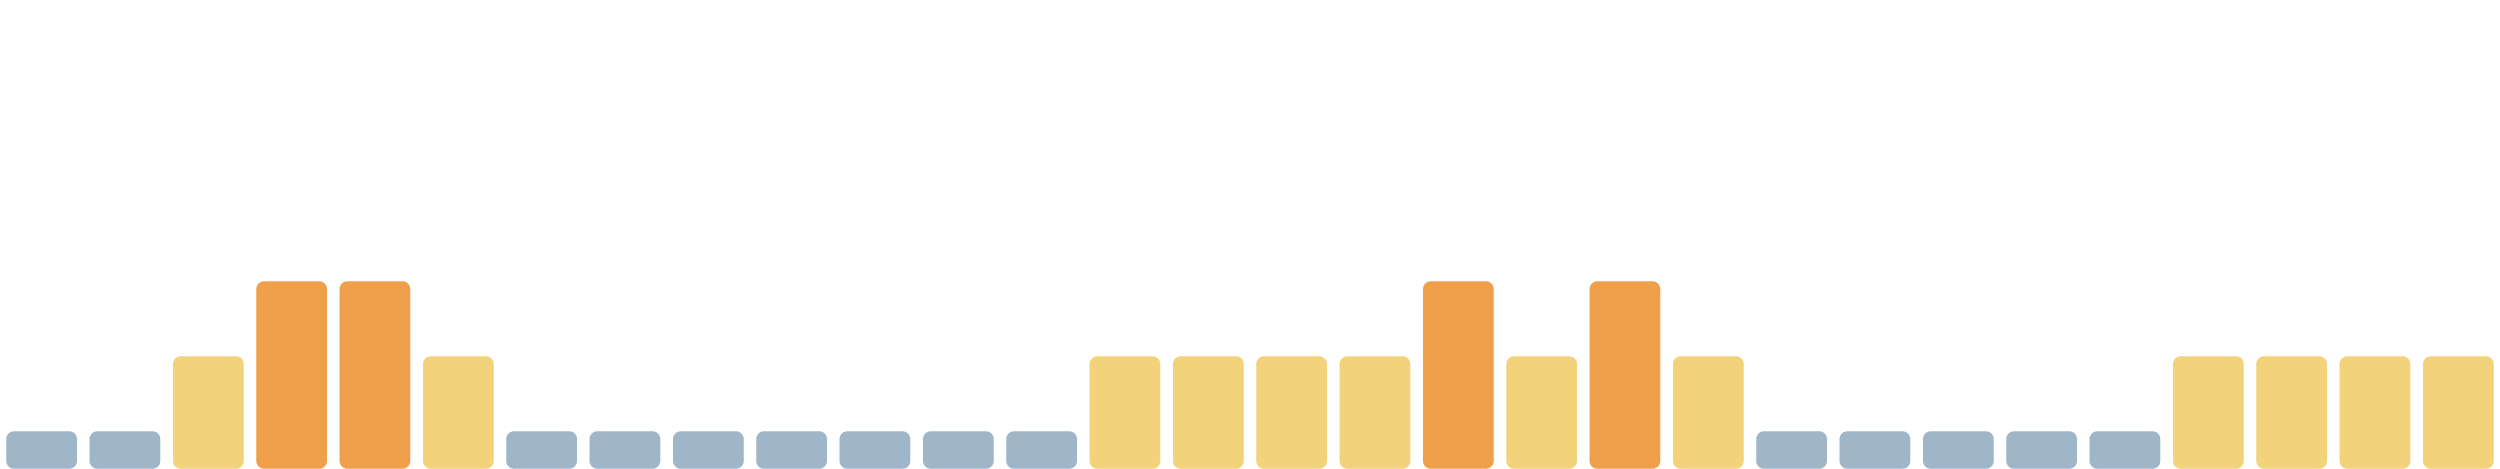
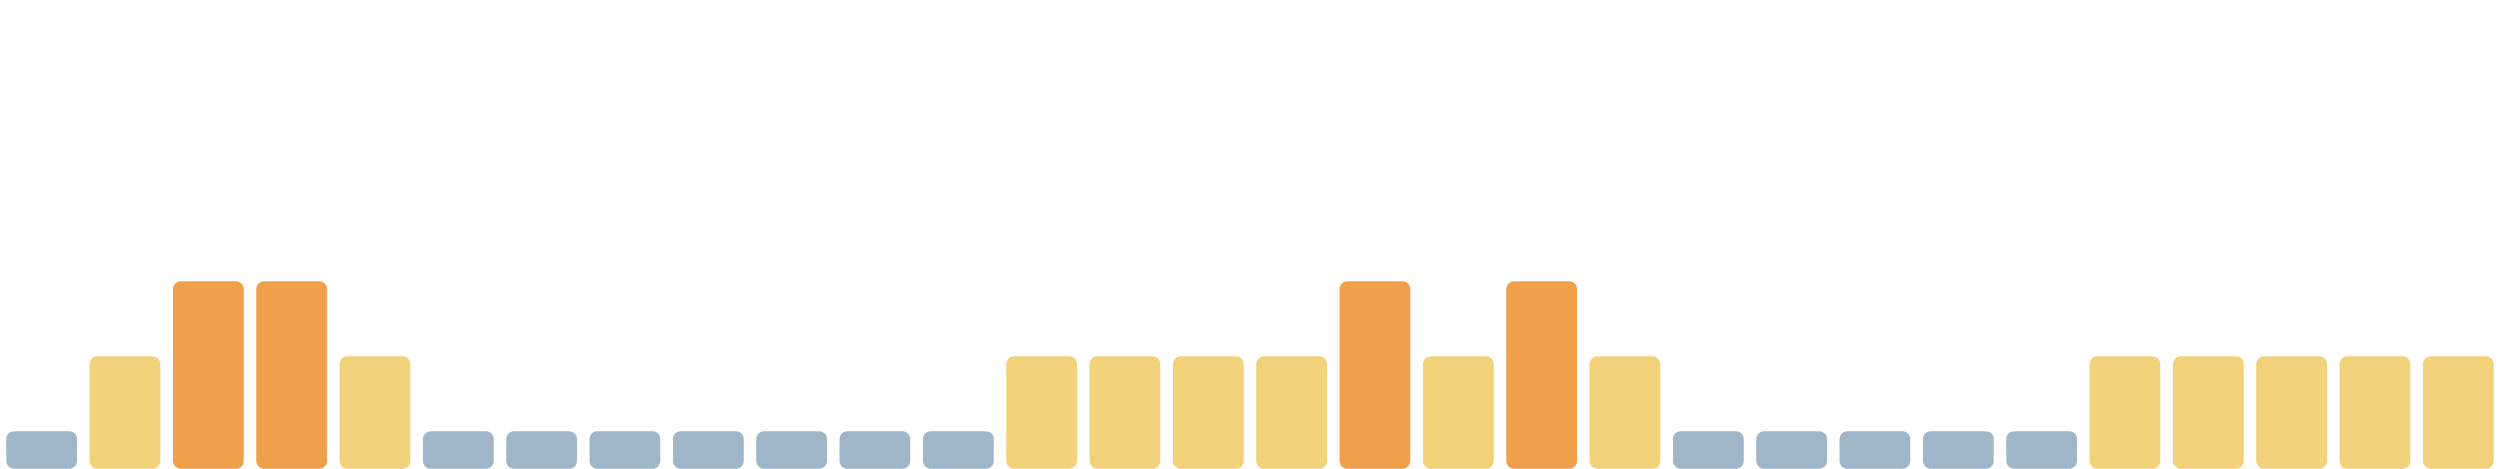
<svg xmlns="http://www.w3.org/2000/svg" viewBox="0 0 1600 300" width="1600" height="300" preserveAspectRatio="none" role="img" aria-label="Índice de huella climática de los últimos 30 días">
  <rect x="4.0" y="276" width="45.3" height="24" rx="5" fill="#9fb6c8" />
-   <rect x="57.3" y="276" width="45.3" height="24" rx="5" fill="#9fb6c8" />
-   <rect x="110.7" y="228" width="45.3" height="72" rx="5" fill="#f2d27a" />
+   <rect x="57.3" y="228" width="45.3" height="72" rx="5" fill="#f2d27a" />
+   <rect x="110.7" y="180" width="45.3" height="120" rx="5" fill="#f0a04b" />
  <rect x="164.0" y="180" width="45.3" height="120" rx="5" fill="#f0a04b" />
-   <rect x="217.3" y="180" width="45.3" height="120" rx="5" fill="#f0a04b" />
-   <rect x="270.7" y="228" width="45.3" height="72" rx="5" fill="#f2d27a" />
+   <rect x="217.3" y="228" width="45.3" height="72" rx="5" fill="#f2d27a" />
+   <rect x="270.7" y="276" width="45.3" height="24" rx="5" fill="#9fb6c8" />
  <rect x="324.0" y="276" width="45.3" height="24" rx="5" fill="#9fb6c8" />
  <rect x="377.3" y="276" width="45.3" height="24" rx="5" fill="#9fb6c8" />
  <rect x="430.7" y="276" width="45.3" height="24" rx="5" fill="#9fb6c8" />
  <rect x="484.0" y="276" width="45.3" height="24" rx="5" fill="#9fb6c8" />
  <rect x="537.3" y="276" width="45.3" height="24" rx="5" fill="#9fb6c8" />
  <rect x="590.7" y="276" width="45.3" height="24" rx="5" fill="#9fb6c8" />
-   <rect x="644.0" y="276" width="45.3" height="24" rx="5" fill="#9fb6c8" />
+   <rect x="644.0" y="228" width="45.3" height="72" rx="5" fill="#f2d27a" />
  <rect x="697.3" y="228" width="45.3" height="72" rx="5" fill="#f2d27a" />
  <rect x="750.7" y="228" width="45.3" height="72" rx="5" fill="#f2d27a" />
  <rect x="804.0" y="228" width="45.3" height="72" rx="5" fill="#f2d27a" />
-   <rect x="857.3" y="228" width="45.3" height="72" rx="5" fill="#f2d27a" />
-   <rect x="910.7" y="180" width="45.3" height="120" rx="5" fill="#f0a04b" />
-   <rect x="964.0" y="228" width="45.3" height="72" rx="5" fill="#f2d27a" />
-   <rect x="1017.3" y="180" width="45.3" height="120" rx="5" fill="#f0a04b" />
-   <rect x="1070.7" y="228" width="45.3" height="72" rx="5" fill="#f2d27a" />
+   <rect x="857.3" y="180" width="45.3" height="120" rx="5" fill="#f0a04b" />
+   <rect x="910.7" y="228" width="45.3" height="72" rx="5" fill="#f2d27a" />
+   <rect x="964.0" y="180" width="45.3" height="120" rx="5" fill="#f0a04b" />
+   <rect x="1017.3" y="228" width="45.3" height="72" rx="5" fill="#f2d27a" />
+   <rect x="1070.7" y="276" width="45.3" height="24" rx="5" fill="#9fb6c8" />
  <rect x="1124.0" y="276" width="45.3" height="24" rx="5" fill="#9fb6c8" />
  <rect x="1177.3" y="276" width="45.3" height="24" rx="5" fill="#9fb6c8" />
  <rect x="1230.7" y="276" width="45.3" height="24" rx="5" fill="#9fb6c8" />
  <rect x="1284.0" y="276" width="45.3" height="24" rx="5" fill="#9fb6c8" />
-   <rect x="1337.3" y="276" width="45.3" height="24" rx="5" fill="#9fb6c8" />
+   <rect x="1337.3" y="228" width="45.3" height="72" rx="5" fill="#f2d27a" />
  <rect x="1390.7" y="228" width="45.3" height="72" rx="5" fill="#f2d27a" />
  <rect x="1444.0" y="228" width="45.3" height="72" rx="5" fill="#f2d27a" />
  <rect x="1497.3" y="228" width="45.3" height="72" rx="5" fill="#f2d27a" />
  <rect x="1550.7" y="228" width="45.3" height="72" rx="5" fill="#f2d27a" />
</svg>
